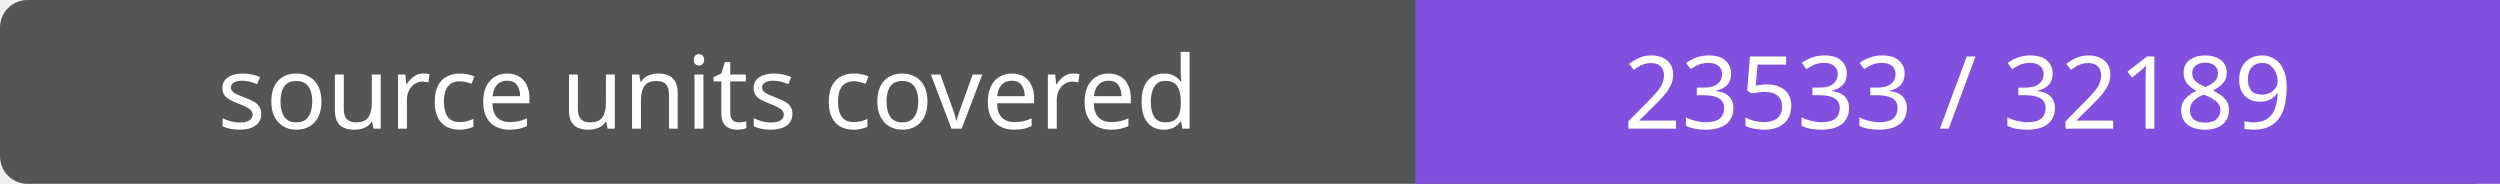
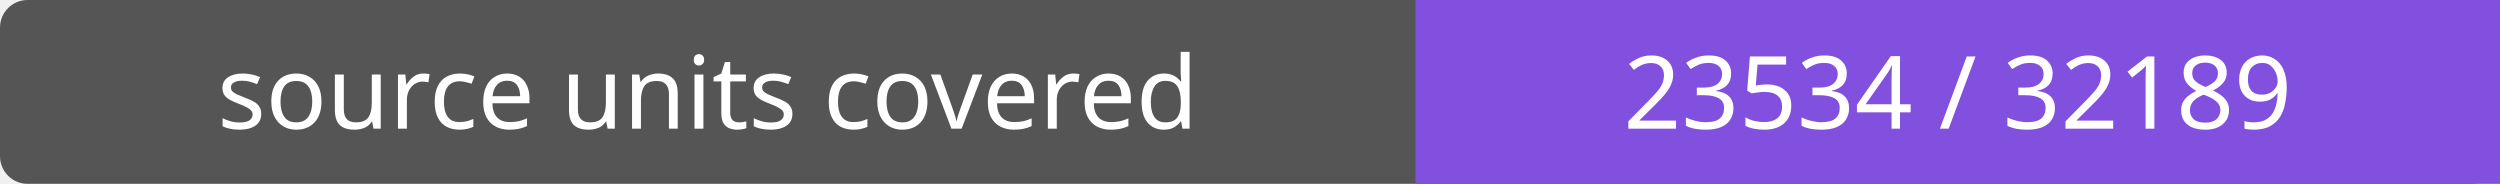
- <svg xmlns="http://www.w3.org/2000/svg" width="272" height="20" role="img" aria-label="source units covered: 23533 / 32189">
+ <svg xmlns="http://www.w3.org/2000/svg" width="272" height="20" role="img" aria-label="source units covered: 23534 / 32189">
  <rect width="272" height="20" rx="3" fill="#555" />
  <path fill="#8250df" d="M154 0h118v20H154z" />
  <g fill="#fff" text-anchor="middle" font-family="Verdana,sans-serif" font-size="11">
    <text x="77.0" y="14">source units covered</text>
-     <text x="213.0" y="14">23533 / 32189</text>
+     <text x="213.0" y="14">23534 / 32189</text>
  </g>
</svg>
